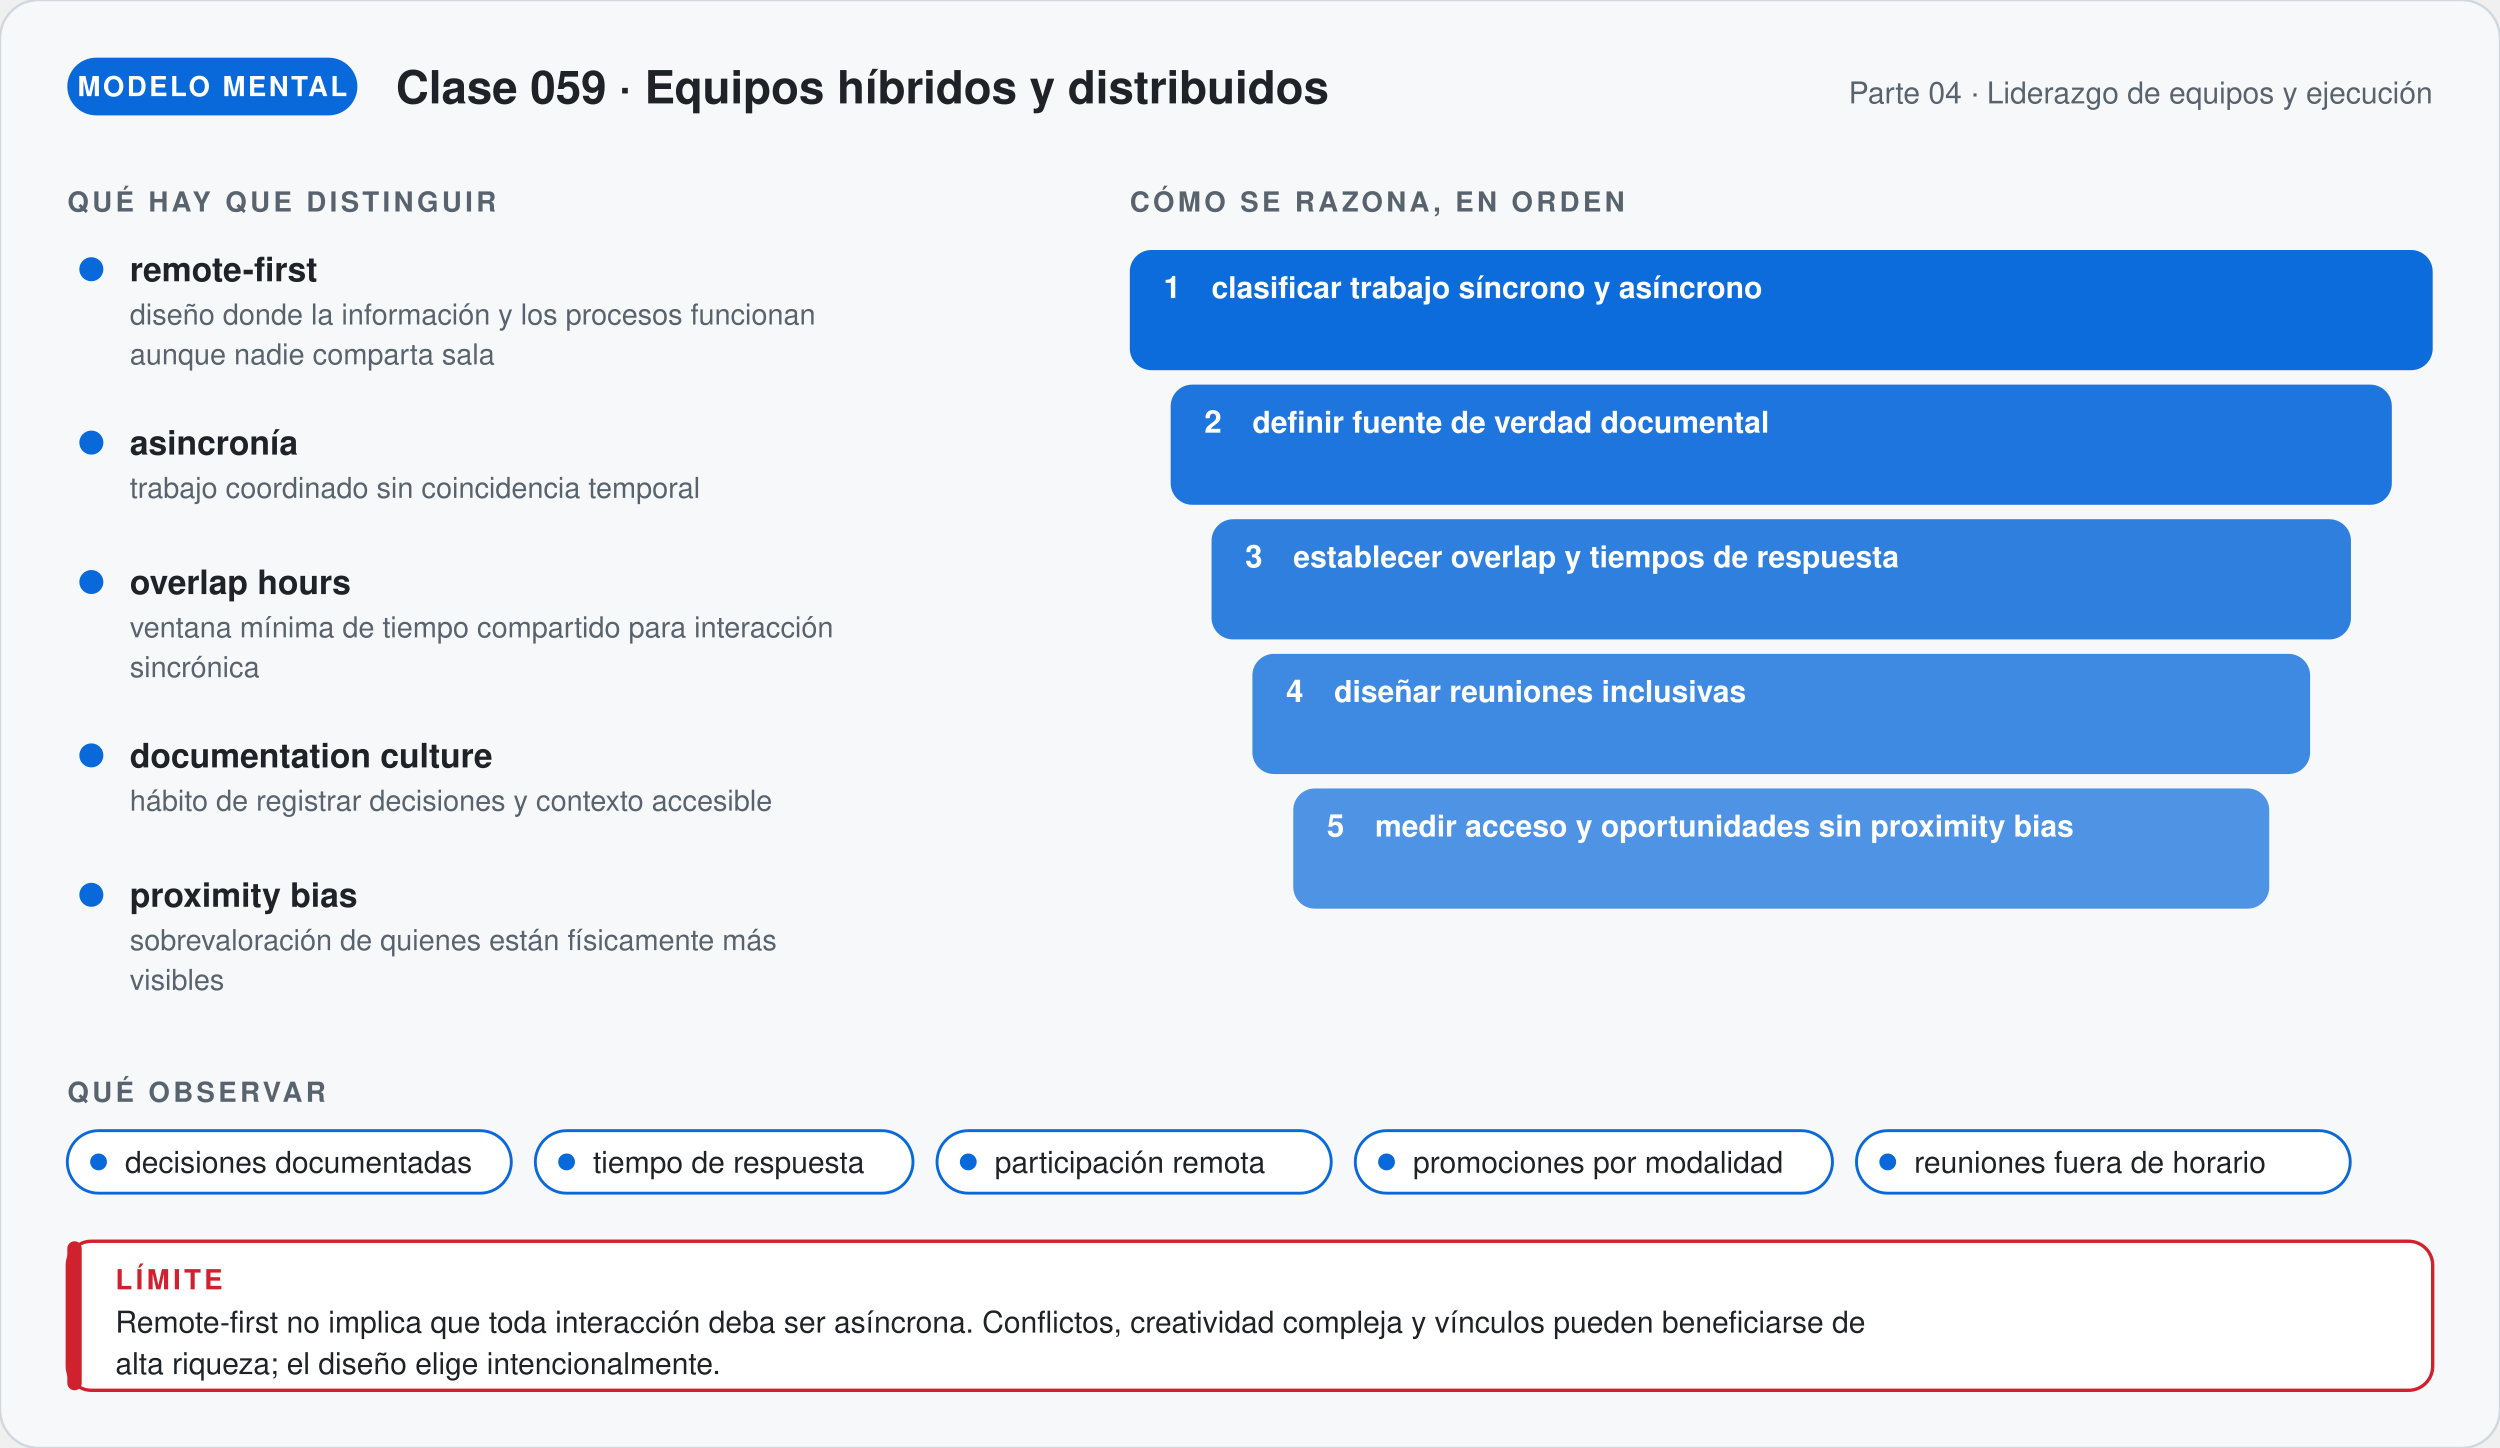
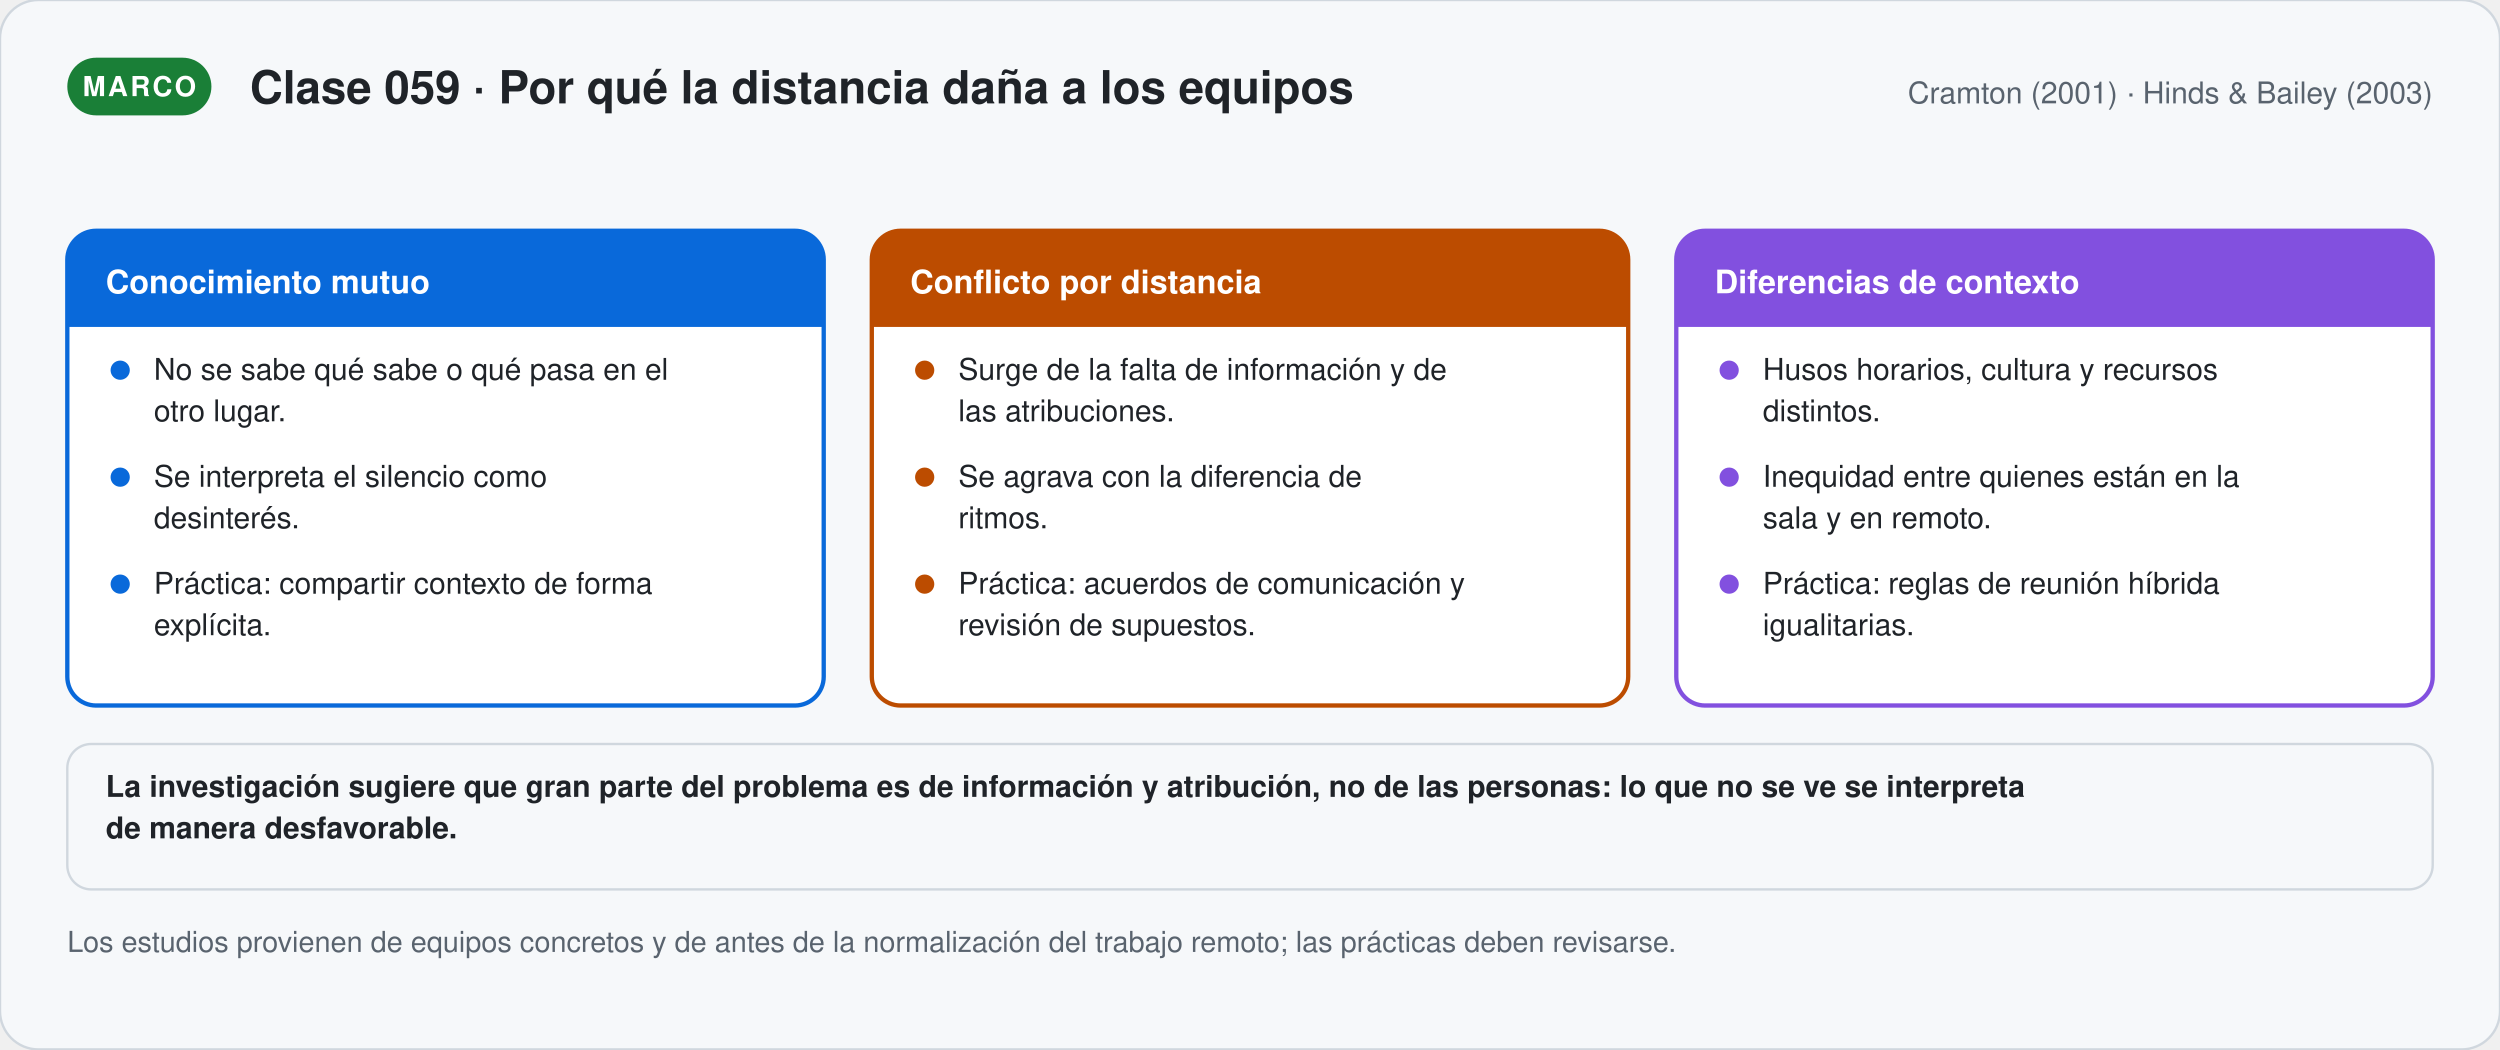
- <svg xmlns="http://www.w3.org/2000/svg" viewBox="0 0 1040 602.36" width="1040" role="img" aria-labelledby="t-g59 d-g59" font-family="'Segoe UI', 'Helvetica Neue', Helvetica, Arial, sans-serif">
+ <svg xmlns="http://www.w3.org/2000/svg" viewBox="0 0 1040 436.56" width="1040" role="img" aria-labelledby="t-s59 d-s59" font-family="'Segoe UI', 'Helvetica Neue', Helvetica, Arial, sans-serif">
  <defs>
-     <marker id="p-g59" viewBox="0 0 10 10" refX="8" refY="5" markerWidth="7" markerHeight="7" orient="auto">
+     <marker id="p-s59" viewBox="0 0 10 10" refX="8" refY="5" markerWidth="7" markerHeight="7" orient="auto">
      <path d="M1,1 L9,5 L1,9 Z" fill="#59636e" />
    </marker>
  </defs>
-   <rect width="1040" height="602.36" rx="16" fill="#f6f8fa" stroke="#d0d7de" />
-   <rect x="28" y="24" width="120.67" height="24" rx="12" fill="#0969da" />
-   <text x="88.335" y="40" font-size="11.5" font-weight="700" fill="#ffffff" text-anchor="middle" letter-spacing="1">MODELO MENTAL</text>
-   <text x="164.67" y="43" font-size="19" font-weight="700" fill="#1f2328" text-anchor="start">Clase 059 · Equipos híbridos y distribuidos</text>
-   <text x="1012" y="43" font-size="12.5" font-weight="400" fill="#59636e" text-anchor="end">Parte 04 · Liderazgo de equipos y ejecución</text>
-   <text x="28" y="88" font-size="11.5" font-weight="700" fill="#59636e" text-anchor="start" letter-spacing="1.4">QUÉ HAY QUE DISTINGUIR</text>
-   <circle cx="38" cy="112" r="5" fill="#0969da" />
-   <text x="54" y="117" font-size="14" font-weight="700" fill="#1f2328" text-anchor="start">remote-first</text>
-   <text x="54" y="135" font-size="12" font-weight="400" fill="#59636e" text-anchor="start">diseño donde la información y los procesos funcionan</text>
-   <text x="54" y="151.56" font-size="12" font-weight="400" fill="#59636e" text-anchor="start">aunque nadie comparta sala</text>
-   <circle cx="38" cy="184.12" r="5" fill="#0969da" />
-   <text x="54" y="189.12" font-size="14" font-weight="700" fill="#1f2328" text-anchor="start">asincronía</text>
-   <text x="54" y="207.12" font-size="12" font-weight="400" fill="#59636e" text-anchor="start">trabajo coordinado sin coincidencia temporal</text>
-   <circle cx="38" cy="242.12" r="5" fill="#0969da" />
-   <text x="54" y="247.12" font-size="14" font-weight="700" fill="#1f2328" text-anchor="start">overlap hours</text>
-   <text x="54" y="265.12" font-size="12" font-weight="400" fill="#59636e" text-anchor="start">ventana mínima de tiempo compartido para interacción</text>
-   <text x="54" y="281.68" font-size="12" font-weight="400" fill="#59636e" text-anchor="start">sincrónica</text>
-   <circle cx="38" cy="314.24" r="5" fill="#0969da" />
-   <text x="54" y="319.24" font-size="14" font-weight="700" fill="#1f2328" text-anchor="start">documentation culture</text>
-   <text x="54" y="337.24" font-size="12" font-weight="400" fill="#59636e" text-anchor="start">hábito de registrar decisiones y contexto accesible</text>
-   <circle cx="38" cy="372.24" r="5" fill="#0969da" />
-   <text x="54" y="377.24" font-size="14" font-weight="700" fill="#1f2328" text-anchor="start">proximity bias</text>
-   <text x="54" y="395.24" font-size="12" font-weight="400" fill="#59636e" text-anchor="start">sobrevaloración de quienes están físicamente más</text>
-   <text x="54" y="411.8" font-size="12" font-weight="400" fill="#59636e" text-anchor="start">visibles</text>
-   <text x="470" y="88" font-size="11.5" font-weight="700" fill="#59636e" text-anchor="start" letter-spacing="1.4">CÓMO SE RAZONA, EN ORDEN</text>
-   <rect x="470" y="104" width="542" height="50" rx="9" fill="#0969da" stroke="#0969da" stroke-width="0" fill-opacity="0.98" />
-   <text x="484" y="124" font-size="13" font-weight="800" fill="#ffffff" text-anchor="start">1</text>
-   <text x="504" y="124" font-size="12.5" font-weight="600" fill="#ffffff" text-anchor="start">clasificar trabajo síncrono y asíncrono</text>
-   <rect x="487" y="160" width="508" height="50" rx="9" fill="#0969da" stroke="#0969da" stroke-width="0" fill-opacity="0.91" />
-   <text x="501" y="180" font-size="13" font-weight="800" fill="#ffffff" text-anchor="start">2</text>
-   <text x="521" y="180" font-size="12.5" font-weight="600" fill="#ffffff" text-anchor="start">definir fuente de verdad documental</text>
-   <rect x="504" y="216" width="474" height="50" rx="9" fill="#0969da" stroke="#0969da" stroke-width="0" fill-opacity="0.84" />
-   <text x="518" y="236" font-size="13" font-weight="800" fill="#ffffff" text-anchor="start">3</text>
-   <text x="538" y="236" font-size="12.5" font-weight="600" fill="#ffffff" text-anchor="start">establecer overlap y tiempos de respuesta</text>
-   <rect x="521" y="272" width="440" height="50" rx="9" fill="#0969da" stroke="#0969da" stroke-width="0" fill-opacity="0.77" />
-   <text x="535" y="292" font-size="13" font-weight="800" fill="#ffffff" text-anchor="start">4</text>
-   <text x="555" y="292" font-size="12.5" font-weight="600" fill="#ffffff" text-anchor="start">diseñar reuniones inclusivas</text>
-   <rect x="538" y="328" width="406" height="50" rx="9" fill="#0969da" stroke="#0969da" stroke-width="0" fill-opacity="0.7" />
-   <text x="552" y="348" font-size="13" font-weight="800" fill="#ffffff" text-anchor="start">5</text>
-   <text x="572" y="348" font-size="12.5" font-weight="600" fill="#ffffff" text-anchor="start">medir acceso y oportunidades sin proximity bias</text>
-   <text x="28" y="458.36" font-size="11.5" font-weight="700" fill="#59636e" text-anchor="start" letter-spacing="1.4">QUÉ OBSERVAR</text>
-   <rect x="28" y="470.36" width="184.7" height="26" rx="13" fill="#ffffff" stroke="#0969da" stroke-width="1.2" />
-   <circle cx="41" cy="483.36" r="3.5" fill="#0969da" />
-   <text x="52" y="487.86" font-size="12.5" font-weight="400" fill="#1f2328" text-anchor="start">decisiones documentadas</text>
-   <rect x="222.7" y="470.36" width="157.1" height="26" rx="13" fill="#ffffff" stroke="#0969da" stroke-width="1.2" />
-   <circle cx="235.7" cy="483.36" r="3.5" fill="#0969da" />
-   <text x="246.7" y="487.86" font-size="12.5" font-weight="400" fill="#1f2328" text-anchor="start">tiempo de respuesta</text>
-   <rect x="389.8" y="470.36" width="164" height="26" rx="13" fill="#ffffff" stroke="#0969da" stroke-width="1.2" />
-   <circle cx="402.8" cy="483.36" r="3.5" fill="#0969da" />
-   <text x="413.8" y="487.86" font-size="12.5" font-weight="400" fill="#1f2328" text-anchor="start">participación remota</text>
-   <rect x="563.8" y="470.36" width="198.5" height="26" rx="13" fill="#ffffff" stroke="#0969da" stroke-width="1.2" />
-   <circle cx="576.8" cy="483.36" r="3.5" fill="#0969da" />
-   <text x="587.8" y="487.86" font-size="12.5" font-weight="400" fill="#1f2328" text-anchor="start">promociones por modalidad</text>
-   <rect x="772.3" y="470.36" width="205.4" height="26" rx="13" fill="#ffffff" stroke="#0969da" stroke-width="1.2" />
-   <circle cx="785.3" cy="483.36" r="3.5" fill="#0969da" />
-   <text x="796.3" y="487.86" font-size="12.5" font-weight="400" fill="#1f2328" text-anchor="start">reuniones fuera de horario</text>
-   <rect x="28" y="516.36" width="984" height="62" rx="10" fill="#ffffff" stroke="#cf222e" stroke-width="1.4" />
-   <rect x="28" y="516.36" width="6" height="62" rx="3" fill="#cf222e" />
-   <text x="48" y="536.36" font-size="11.5" font-weight="700" fill="#cf222e" text-anchor="start" letter-spacing="1.4">LÍMITE</text>
-   <text x="48" y="554.36" font-size="12.5" font-weight="400" fill="#1f2328" text-anchor="start">Remote-first no implica que toda interacción deba ser asíncrona. Conflictos, creatividad compleja y vínculos pueden beneficiarse de</text>
-   <text x="48" y="571.61" font-size="12.5" font-weight="400" fill="#1f2328" text-anchor="start">alta riqueza; el diseño elige intencionalmente.</text>
+   <rect width="1040" height="436.56" rx="16" fill="#f6f8fa" stroke="#d0d7de" />
+   <rect x="28" y="24" width="59.95" height="24" rx="12" fill="#1a7f37" />
+   <text x="57.975" y="40" font-size="11.5" font-weight="700" fill="#ffffff" text-anchor="middle" letter-spacing="1">MARCO</text>
+   <text x="103.95" y="43" font-size="19" font-weight="700" fill="#1f2328" text-anchor="start">Clase 059 · Por qué la distancia daña a los equipos</text>
+   <text x="1012" y="43" font-size="12.5" font-weight="400" fill="#59636e" text-anchor="end">Cramton (2001) · Hinds &amp; Bailey (2003)</text>
+   <rect x="28" y="96" width="314.667" height="197.5" rx="12" fill="#ffffff" stroke="#0969da" stroke-width="1.8" />
+   <path d="M28.0,136 V108 a12,12 0 0 1 12,-12 H330.667 a12,12 0 0 1 12,12 V136 Z" fill="#0969da" />
+   <text x="44" y="122" font-size="13.5" font-weight="800" fill="#ffffff" text-anchor="start">Conocimiento mutuo</text>
+   <circle cx="50.0" cy="154" r="4" fill="#0969da" />
+   <text x="64" y="158" font-size="12.5" font-weight="400" fill="#1f2328" text-anchor="start">No se sabe qué sabe o qué pasa en el</text>
+   <text x="64" y="175.25" font-size="12.5" font-weight="400" fill="#1f2328" text-anchor="start">otro lugar.</text>
+   <circle cx="50.0" cy="198.5" r="4" fill="#0969da" />
+   <text x="64" y="202.5" font-size="12.5" font-weight="400" fill="#1f2328" text-anchor="start">Se interpreta el silencio como</text>
+   <text x="64" y="219.75" font-size="12.5" font-weight="400" fill="#1f2328" text-anchor="start">desinterés.</text>
+   <circle cx="50.0" cy="243.0" r="4" fill="#0969da" />
+   <text x="64" y="247" font-size="12.5" font-weight="400" fill="#1f2328" text-anchor="start">Práctica: compartir contexto de forma</text>
+   <text x="64" y="264.25" font-size="12.5" font-weight="400" fill="#1f2328" text-anchor="start">explícita.</text>
+   <rect x="362.667" y="96" width="314.667" height="197.5" rx="12" fill="#ffffff" stroke="#bc4c00" stroke-width="1.8" />
+   <path d="M362.667,136 V108 a12,12 0 0 1 12,-12 H665.333 a12,12 0 0 1 12,12 V136 Z" fill="#bc4c00" />
+   <text x="378.667" y="122" font-size="13.5" font-weight="800" fill="#ffffff" text-anchor="start">Conflicto por distancia</text>
+   <circle cx="384.667" cy="154" r="4" fill="#bc4c00" />
+   <text x="398.667" y="158" font-size="12.5" font-weight="400" fill="#1f2328" text-anchor="start">Surge de la falta de información y de</text>
+   <text x="398.667" y="175.25" font-size="12.5" font-weight="400" fill="#1f2328" text-anchor="start">las atribuciones.</text>
+   <circle cx="384.667" cy="198.5" r="4" fill="#bc4c00" />
+   <text x="398.667" y="202.5" font-size="12.5" font-weight="400" fill="#1f2328" text-anchor="start">Se agrava con la diferencia de</text>
+   <text x="398.667" y="219.75" font-size="12.5" font-weight="400" fill="#1f2328" text-anchor="start">ritmos.</text>
+   <circle cx="384.667" cy="243.0" r="4" fill="#bc4c00" />
+   <text x="398.667" y="247" font-size="12.5" font-weight="400" fill="#1f2328" text-anchor="start">Práctica: acuerdos de comunicación y</text>
+   <text x="398.667" y="264.25" font-size="12.5" font-weight="400" fill="#1f2328" text-anchor="start">revisión de supuestos.</text>
+   <rect x="697.333" y="96" width="314.667" height="197.5" rx="12" fill="#ffffff" stroke="#8250df" stroke-width="1.8" />
+   <path d="M697.333,136 V108 a12,12 0 0 1 12,-12 H1000.0 a12,12 0 0 1 12,12 V136 Z" fill="#8250df" />
+   <text x="713.333" y="122" font-size="13.5" font-weight="800" fill="#ffffff" text-anchor="start">Diferencias de contexto</text>
+   <circle cx="719.333" cy="154" r="4" fill="#8250df" />
+   <text x="733.333" y="158" font-size="12.5" font-weight="400" fill="#1f2328" text-anchor="start">Husos horarios, cultura y recursos</text>
+   <text x="733.333" y="175.25" font-size="12.5" font-weight="400" fill="#1f2328" text-anchor="start">distintos.</text>
+   <circle cx="719.333" cy="198.5" r="4" fill="#8250df" />
+   <text x="733.333" y="202.5" font-size="12.5" font-weight="400" fill="#1f2328" text-anchor="start">Inequidad entre quienes están en la</text>
+   <text x="733.333" y="219.75" font-size="12.5" font-weight="400" fill="#1f2328" text-anchor="start">sala y en remoto.</text>
+   <circle cx="719.333" cy="243.0" r="4" fill="#8250df" />
+   <text x="733.333" y="247" font-size="12.5" font-weight="400" fill="#1f2328" text-anchor="start">Práctica: reglas de reunión híbrida</text>
+   <text x="733.333" y="264.25" font-size="12.5" font-weight="400" fill="#1f2328" text-anchor="start">igualitarias.</text>
+   <rect x="28" y="309.5" width="984" height="60.5" rx="10" fill="#f6f8fa" stroke="#d0d7de" stroke-width="1" />
+   <text x="44" y="331.5" font-size="12.5" font-weight="600" fill="#1f2328" text-anchor="start">La investigación sugiere que gran parte del problema es de información y atribución, no de las personas: lo que no se ve se interpreta</text>
+   <text x="44" y="348.75" font-size="12.5" font-weight="600" fill="#1f2328" text-anchor="start">de manera desfavorable.</text>
+   <text x="28" y="396" font-size="12" font-weight="400" fill="#59636e" text-anchor="start">Los estudios provienen de equipos concretos y de antes de la normalización del trabajo remoto; las prácticas deben revisarse.</text>
</svg>
